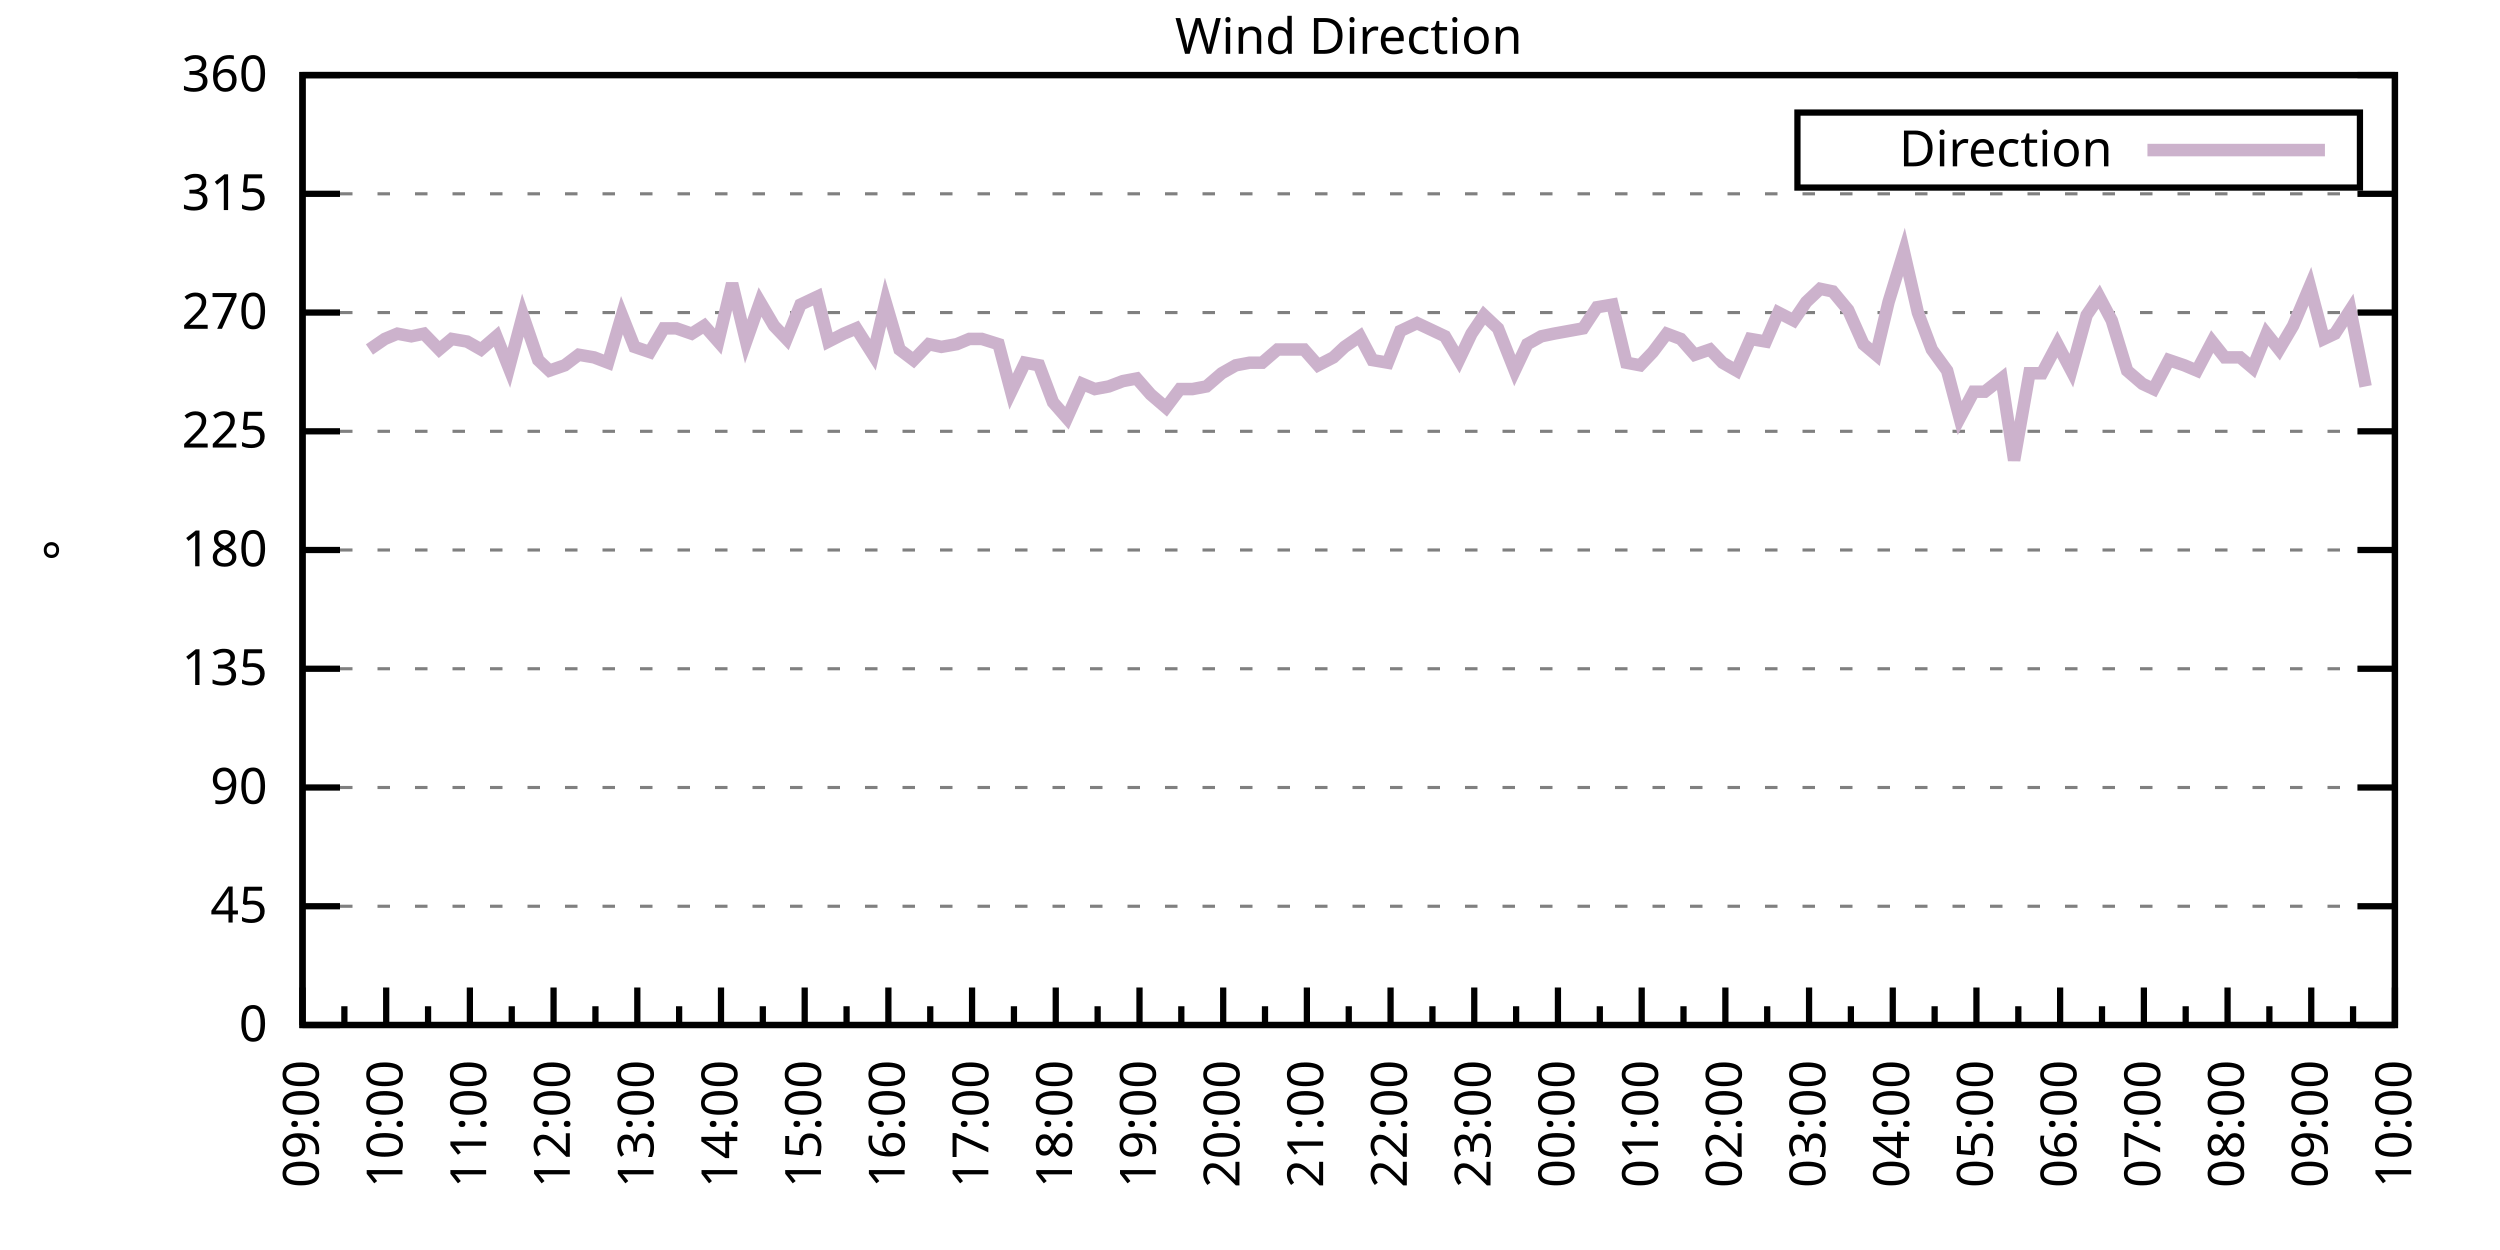
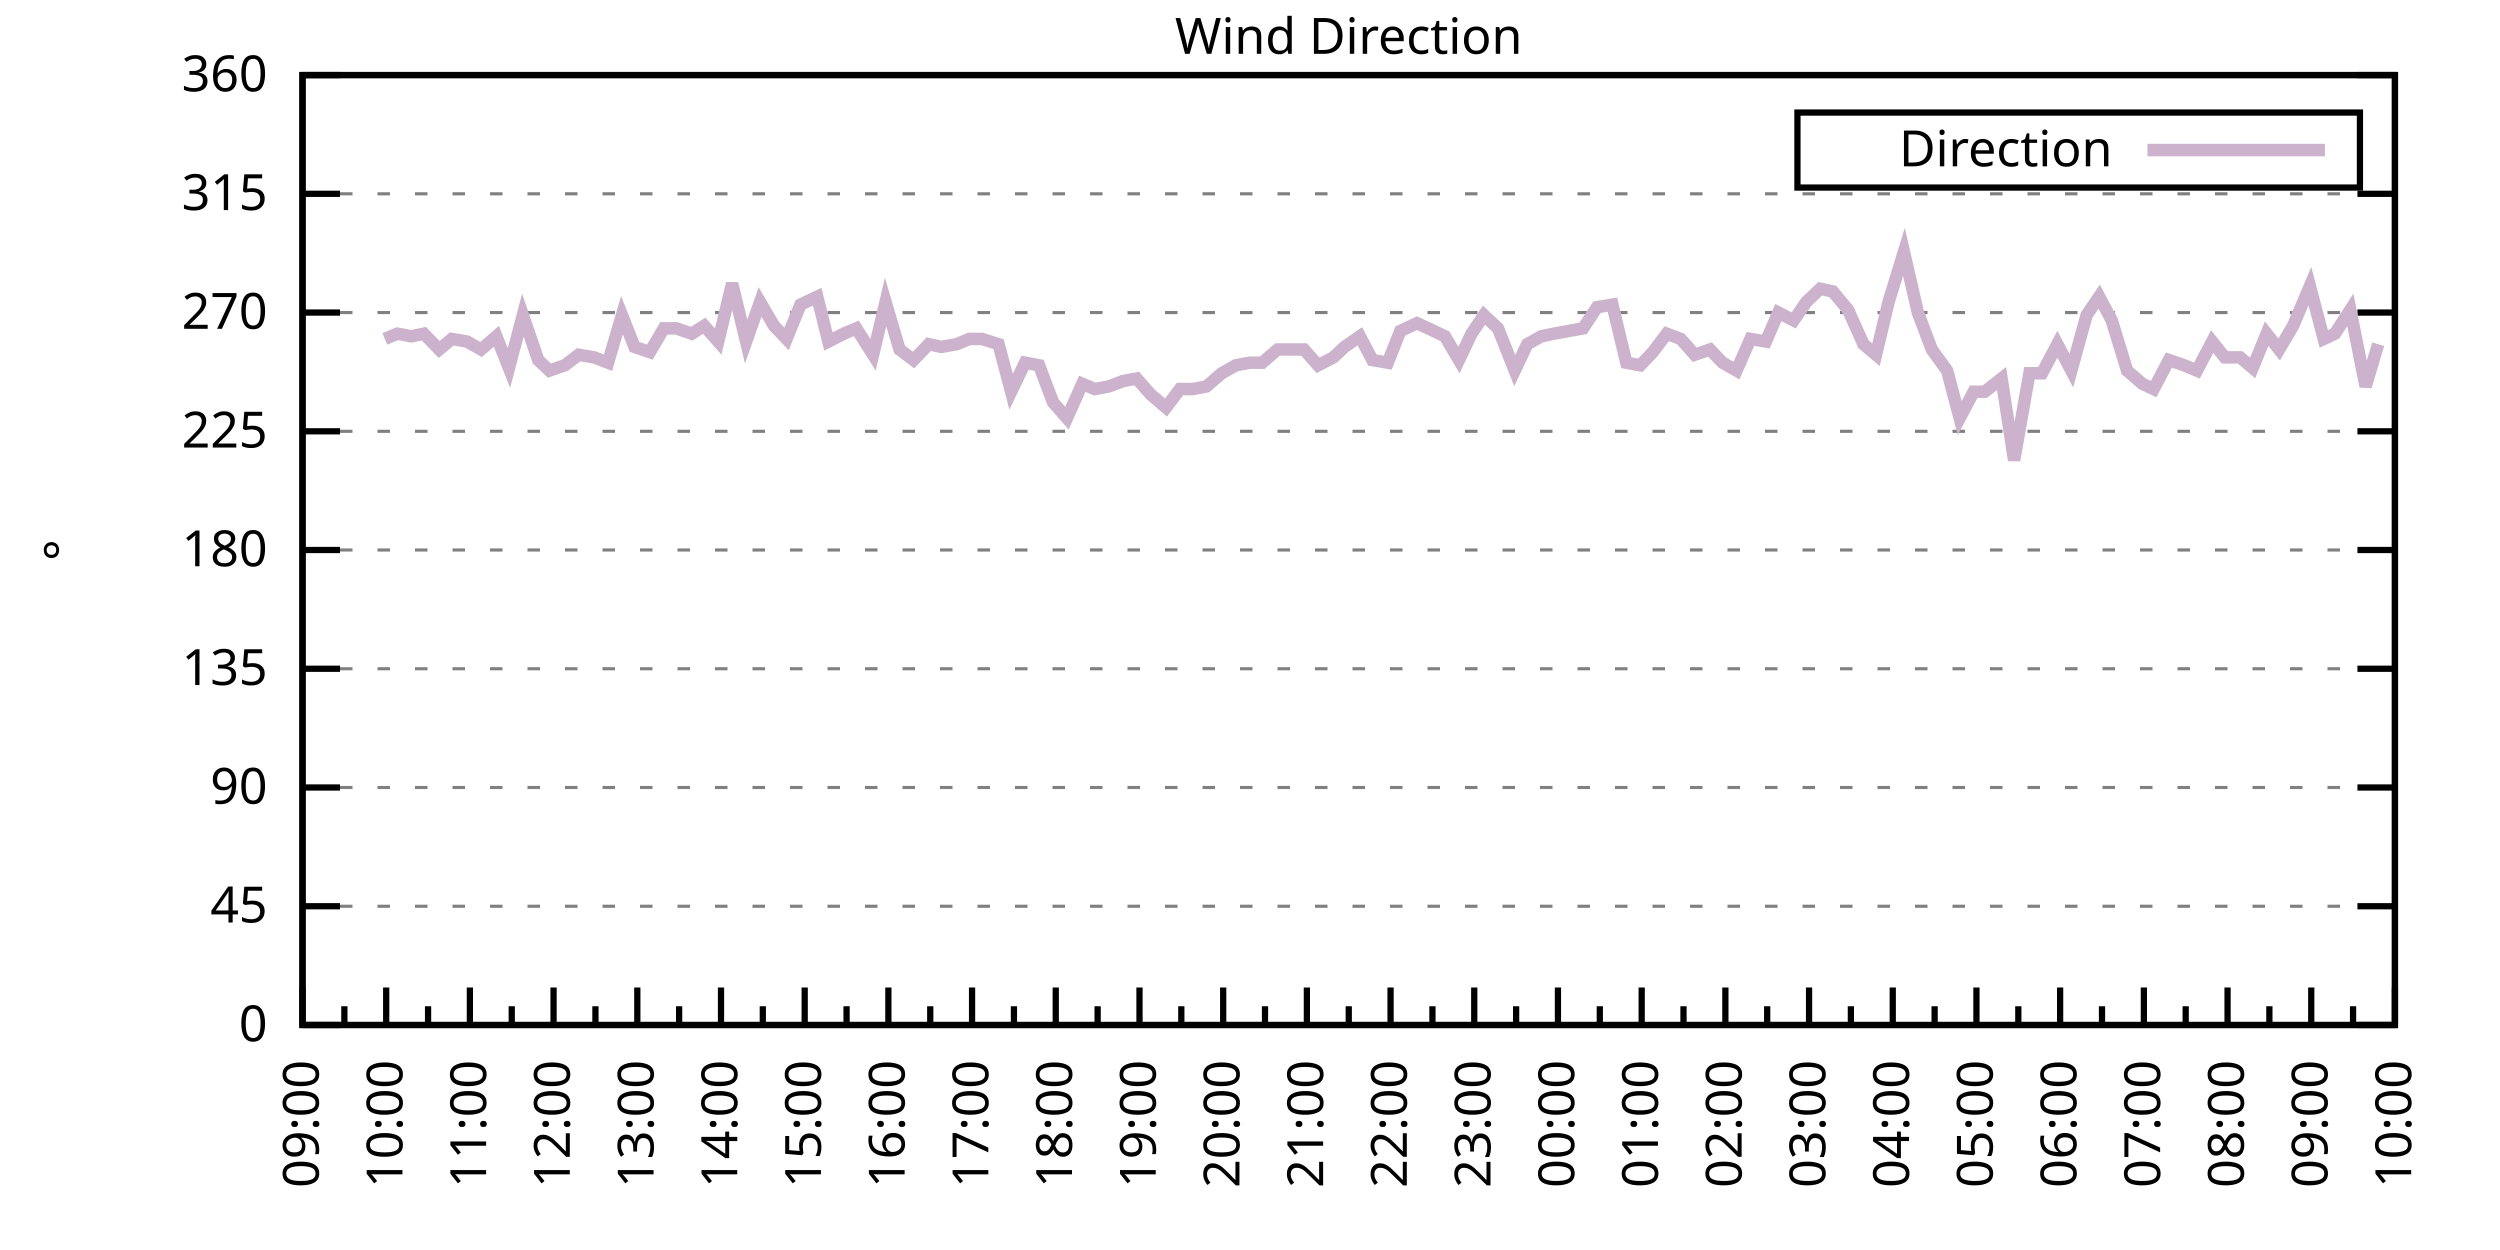
<svg xmlns="http://www.w3.org/2000/svg" xmlns:xlink="http://www.w3.org/1999/xlink" width="400" height="200" viewBox="0 0 400 200">
  <g id="gnuplot_canvas">
    <rect x="0" y="0" width="400" height="200" fill="none" />
    <defs>
      <circle id="gpDot" r="0.5" stroke-width="0.5" stroke="currentColor" />
      <path id="gpPt0" stroke-width="0.333" stroke="currentColor" d="M-1,0 h2 M0,-1 v2" />
      <path id="gpPt1" stroke-width="0.333" stroke="currentColor" d="M-1,-1 L1,1 M1,-1 L-1,1" />
      <path id="gpPt2" stroke-width="0.333" stroke="currentColor" d="M-1,0 L1,0 M0,-1 L0,1 M-1,-1 L1,1 M-1,1 L1,-1" />
      <rect id="gpPt3" stroke-width="0.333" stroke="currentColor" x="-1" y="-1" width="2" height="2" />
      <rect id="gpPt4" stroke-width="0.333" stroke="currentColor" fill="currentColor" x="-1" y="-1" width="2" height="2" />
      <circle id="gpPt5" stroke-width="0.333" stroke="currentColor" cx="0" cy="0" r="1" />
      <use xlink:href="#gpPt5" id="gpPt6" fill="currentColor" stroke="none" />
      <path id="gpPt7" stroke-width="0.333" stroke="currentColor" d="M0,-1.33 L-1.33,0.67 L1.33,0.67 z" />
      <use xlink:href="#gpPt7" id="gpPt8" fill="currentColor" stroke="none" />
      <use xlink:href="#gpPt7" id="gpPt9" stroke="currentColor" transform="rotate(180)" />
      <use xlink:href="#gpPt9" id="gpPt10" fill="currentColor" stroke="none" />
      <use xlink:href="#gpPt3" id="gpPt11" stroke="currentColor" transform="rotate(45)" />
      <use xlink:href="#gpPt11" id="gpPt12" fill="currentColor" stroke="none" />
      <path id="gpPt13" stroke-width="0.333" stroke="currentColor" d="M0,1.330 L1.265,0.411 L0.782,-1.067 L-0.782,-1.076 L-1.265,0.411 z" />
      <use xlink:href="#gpPt13" id="gpPt14" fill="currentColor" stroke="none" />
      <filter id="textbox" filterUnits="objectBoundingBox" x="0" y="0" height="1" width="1">
        <feFlood flood-color="white" flood-opacity="1" result="bgnd" />
        <feComposite in="SourceGraphic" in2="bgnd" operator="atop" />
      </filter>
      <filter id="greybox" filterUnits="objectBoundingBox" x="0" y="0" height="1" width="1">
        <feFlood flood-color="lightgrey" flood-opacity="1" result="grey" />
        <feComposite in="SourceGraphic" in2="grey" operator="atop" />
      </filter>
    </defs>
    <g fill="none" color="white" stroke="currentColor" stroke-width="1.00" stroke-linecap="butt" stroke-linejoin="miter">
</g>
    <g fill="none" color="black" stroke="currentColor" stroke-width="1.00" stroke-linecap="butt" stroke-linejoin="miter">
      <g stroke="none" shape-rendering="crispEdges">
        <polygon fill="rgb(255, 255, 255)" points="48.40,164.00 383.18,164.00 383.18,12.02 48.40,12.02 " />
      </g>
    </g>
    <g fill="none" color="black" stroke="currentColor" stroke-width="1.00" stroke-linecap="butt" stroke-linejoin="miter">
</g>
    <g fill="none" color="black" stroke="black" stroke-width="0.50" stroke-linecap="butt" stroke-linejoin="miter">
</g>
    <g fill="none" color="gray" stroke="currentColor" stroke-width="0.50" stroke-linecap="butt" stroke-linejoin="miter">
      <path stroke="gray" stroke-dasharray="2,4" class="gridline" d="M48.40,164.00 L383.19,164.00  " />
    </g>
    <g fill="none" color="gray" stroke="gray" stroke-width="1.00" stroke-linecap="butt" stroke-linejoin="miter">
</g>
    <g fill="none" color="black" stroke="currentColor" stroke-width="1.00" stroke-linecap="butt" stroke-linejoin="miter">
      <path stroke="black" d="M48.40,164.00 L54.40,164.00 M383.19,164.00 L377.19,164.00  " />
      <g transform="translate(42.80,166.60)" stroke="none" fill="black" font-family="Sans" font-size="8.00" text-anchor="end">
        <text>
          <tspan font-family="Sans"> 0</tspan>
        </text>
      </g>
    </g>
    <g fill="none" color="black" stroke="currentColor" stroke-width="1.00" stroke-linecap="butt" stroke-linejoin="miter">
</g>
    <g fill="none" color="black" stroke="black" stroke-width="0.50" stroke-linecap="butt" stroke-linejoin="miter">
</g>
    <g fill="none" color="gray" stroke="currentColor" stroke-width="0.50" stroke-linecap="butt" stroke-linejoin="miter">
      <path stroke="gray" stroke-dasharray="2,4" class="gridline" d="M48.40,145.00 L383.19,145.00  " />
    </g>
    <g fill="none" color="gray" stroke="gray" stroke-width="1.00" stroke-linecap="butt" stroke-linejoin="miter">
</g>
    <g fill="none" color="black" stroke="currentColor" stroke-width="1.00" stroke-linecap="butt" stroke-linejoin="miter">
      <path stroke="black" d="M48.40,145.00 L54.40,145.00 M383.19,145.00 L377.19,145.00  " />
      <g transform="translate(42.80,147.60)" stroke="none" fill="black" font-family="Sans" font-size="8.00" text-anchor="end">
        <text>
          <tspan font-family="Sans"> 45</tspan>
        </text>
      </g>
    </g>
    <g fill="none" color="black" stroke="currentColor" stroke-width="1.00" stroke-linecap="butt" stroke-linejoin="miter">
</g>
    <g fill="none" color="black" stroke="black" stroke-width="0.50" stroke-linecap="butt" stroke-linejoin="miter">
</g>
    <g fill="none" color="gray" stroke="currentColor" stroke-width="0.50" stroke-linecap="butt" stroke-linejoin="miter">
      <path stroke="gray" stroke-dasharray="2,4" class="gridline" d="M48.40,126.00 L383.19,126.00  " />
    </g>
    <g fill="none" color="gray" stroke="gray" stroke-width="1.00" stroke-linecap="butt" stroke-linejoin="miter">
</g>
    <g fill="none" color="black" stroke="currentColor" stroke-width="1.00" stroke-linecap="butt" stroke-linejoin="miter">
      <path stroke="black" d="M48.40,126.00 L54.40,126.00 M383.19,126.00 L377.19,126.00  " />
      <g transform="translate(42.80,128.60)" stroke="none" fill="black" font-family="Sans" font-size="8.00" text-anchor="end">
        <text>
          <tspan font-family="Sans"> 90</tspan>
        </text>
      </g>
    </g>
    <g fill="none" color="black" stroke="currentColor" stroke-width="1.00" stroke-linecap="butt" stroke-linejoin="miter">
</g>
    <g fill="none" color="black" stroke="black" stroke-width="0.50" stroke-linecap="butt" stroke-linejoin="miter">
</g>
    <g fill="none" color="gray" stroke="currentColor" stroke-width="0.50" stroke-linecap="butt" stroke-linejoin="miter">
      <path stroke="gray" stroke-dasharray="2,4" class="gridline" d="M48.40,107.00 L383.19,107.00  " />
    </g>
    <g fill="none" color="gray" stroke="gray" stroke-width="1.00" stroke-linecap="butt" stroke-linejoin="miter">
</g>
    <g fill="none" color="black" stroke="currentColor" stroke-width="1.00" stroke-linecap="butt" stroke-linejoin="miter">
      <path stroke="black" d="M48.40,107.00 L54.40,107.00 M383.19,107.00 L377.19,107.00  " />
      <g transform="translate(42.80,109.60)" stroke="none" fill="black" font-family="Sans" font-size="8.00" text-anchor="end">
        <text>
          <tspan font-family="Sans"> 135</tspan>
        </text>
      </g>
    </g>
    <g fill="none" color="black" stroke="currentColor" stroke-width="1.00" stroke-linecap="butt" stroke-linejoin="miter">
</g>
    <g fill="none" color="black" stroke="black" stroke-width="0.50" stroke-linecap="butt" stroke-linejoin="miter">
</g>
    <g fill="none" color="gray" stroke="currentColor" stroke-width="0.50" stroke-linecap="butt" stroke-linejoin="miter">
      <path stroke="gray" stroke-dasharray="2,4" class="gridline" d="M48.40,88.00 L383.19,88.00  " />
    </g>
    <g fill="none" color="gray" stroke="gray" stroke-width="1.00" stroke-linecap="butt" stroke-linejoin="miter">
</g>
    <g fill="none" color="black" stroke="currentColor" stroke-width="1.00" stroke-linecap="butt" stroke-linejoin="miter">
      <path stroke="black" d="M48.40,88.00 L54.40,88.00 M383.19,88.00 L377.19,88.00  " />
      <g transform="translate(42.80,90.60)" stroke="none" fill="black" font-family="Sans" font-size="8.00" text-anchor="end">
        <text>
          <tspan font-family="Sans"> 180</tspan>
        </text>
      </g>
    </g>
    <g fill="none" color="black" stroke="currentColor" stroke-width="1.00" stroke-linecap="butt" stroke-linejoin="miter">
</g>
    <g fill="none" color="black" stroke="black" stroke-width="0.50" stroke-linecap="butt" stroke-linejoin="miter">
</g>
    <g fill="none" color="gray" stroke="currentColor" stroke-width="0.50" stroke-linecap="butt" stroke-linejoin="miter">
      <path stroke="gray" stroke-dasharray="2,4" class="gridline" d="M48.40,69.01 L383.19,69.01  " />
    </g>
    <g fill="none" color="gray" stroke="gray" stroke-width="1.00" stroke-linecap="butt" stroke-linejoin="miter">
</g>
    <g fill="none" color="black" stroke="currentColor" stroke-width="1.00" stroke-linecap="butt" stroke-linejoin="miter">
      <path stroke="black" d="M48.40,69.01 L54.40,69.01 M383.19,69.01 L377.19,69.01  " />
      <g transform="translate(42.80,71.61)" stroke="none" fill="black" font-family="Sans" font-size="8.00" text-anchor="end">
        <text>
          <tspan font-family="Sans"> 225</tspan>
        </text>
      </g>
    </g>
    <g fill="none" color="black" stroke="currentColor" stroke-width="1.00" stroke-linecap="butt" stroke-linejoin="miter">
</g>
    <g fill="none" color="black" stroke="black" stroke-width="0.50" stroke-linecap="butt" stroke-linejoin="miter">
</g>
    <g fill="none" color="gray" stroke="currentColor" stroke-width="0.50" stroke-linecap="butt" stroke-linejoin="miter">
      <path stroke="gray" stroke-dasharray="2,4" class="gridline" d="M48.40,50.01 L383.19,50.01  " />
    </g>
    <g fill="none" color="gray" stroke="gray" stroke-width="1.00" stroke-linecap="butt" stroke-linejoin="miter">
</g>
    <g fill="none" color="black" stroke="currentColor" stroke-width="1.00" stroke-linecap="butt" stroke-linejoin="miter">
      <path stroke="black" d="M48.40,50.01 L54.40,50.01 M383.19,50.01 L377.19,50.01  " />
      <g transform="translate(42.80,52.61)" stroke="none" fill="black" font-family="Sans" font-size="8.00" text-anchor="end">
        <text>
          <tspan font-family="Sans"> 270</tspan>
        </text>
      </g>
    </g>
    <g fill="none" color="black" stroke="currentColor" stroke-width="1.00" stroke-linecap="butt" stroke-linejoin="miter">
</g>
    <g fill="none" color="black" stroke="black" stroke-width="0.50" stroke-linecap="butt" stroke-linejoin="miter">
</g>
    <g fill="none" color="gray" stroke="currentColor" stroke-width="0.50" stroke-linecap="butt" stroke-linejoin="miter">
      <path stroke="gray" stroke-dasharray="2,4" class="gridline" d="M48.40,31.01 L383.19,31.01  " />
    </g>
    <g fill="none" color="gray" stroke="gray" stroke-width="1.00" stroke-linecap="butt" stroke-linejoin="miter">
</g>
    <g fill="none" color="black" stroke="currentColor" stroke-width="1.00" stroke-linecap="butt" stroke-linejoin="miter">
      <path stroke="black" d="M48.40,31.01 L54.40,31.01 M383.19,31.01 L377.19,31.01  " />
      <g transform="translate(42.80,33.61)" stroke="none" fill="black" font-family="Sans" font-size="8.00" text-anchor="end">
        <text>
          <tspan font-family="Sans"> 315</tspan>
        </text>
      </g>
    </g>
    <g fill="none" color="black" stroke="currentColor" stroke-width="1.00" stroke-linecap="butt" stroke-linejoin="miter">
</g>
    <g fill="none" color="black" stroke="black" stroke-width="0.50" stroke-linecap="butt" stroke-linejoin="miter">
</g>
    <g fill="none" color="gray" stroke="currentColor" stroke-width="0.50" stroke-linecap="butt" stroke-linejoin="miter">
      <path stroke="gray" stroke-dasharray="2,4" class="gridline" d="M48.40,12.01 L383.19,12.01  " />
    </g>
    <g fill="none" color="gray" stroke="gray" stroke-width="1.00" stroke-linecap="butt" stroke-linejoin="miter">
</g>
    <g fill="none" color="black" stroke="currentColor" stroke-width="1.00" stroke-linecap="butt" stroke-linejoin="miter">
      <path stroke="black" d="M48.40,12.01 L54.40,12.01 M383.19,12.01 L377.19,12.01  " />
      <g transform="translate(42.80,14.61)" stroke="none" fill="black" font-family="Sans" font-size="8.00" text-anchor="end">
        <text>
          <tspan font-family="Sans"> 360</tspan>
        </text>
      </g>
    </g>
    <g fill="none" color="black" stroke="currentColor" stroke-width="1.00" stroke-linecap="butt" stroke-linejoin="miter">
      <path stroke="black" d="M48.40,164.00 L48.40,158.00  " />
      <g transform="translate(51.00,169.60) rotate(270)" stroke="none" fill="black" font-family="Sans" font-size="8.00" text-anchor="end">
        <text>
          <tspan font-family="Sans">09:00</tspan>
        </text>
      </g>
    </g>
    <g fill="none" color="black" stroke="currentColor" stroke-width="1.00" stroke-linecap="butt" stroke-linejoin="miter">
      <path stroke="black" d="M55.10,164.00 L55.10,161.00 M61.79,164.00 L61.79,158.00  " />
      <g transform="translate(64.39,169.60) rotate(270)" stroke="none" fill="black" font-family="Sans" font-size="8.00" text-anchor="end">
        <text>
          <tspan font-family="Sans">10:00</tspan>
        </text>
      </g>
    </g>
    <g fill="none" color="black" stroke="currentColor" stroke-width="1.00" stroke-linecap="butt" stroke-linejoin="miter">
      <path stroke="black" d="M68.49,164.00 L68.49,161.00 M75.18,164.00 L75.18,158.00  " />
      <g transform="translate(77.78,169.60) rotate(270)" stroke="none" fill="black" font-family="Sans" font-size="8.00" text-anchor="end">
        <text>
          <tspan font-family="Sans">11:00</tspan>
        </text>
      </g>
    </g>
    <g fill="none" color="black" stroke="currentColor" stroke-width="1.00" stroke-linecap="butt" stroke-linejoin="miter">
      <path stroke="black" d="M81.88,164.00 L81.88,161.00 M88.57,164.00 L88.57,158.00  " />
      <g transform="translate(91.17,169.60) rotate(270)" stroke="none" fill="black" font-family="Sans" font-size="8.00" text-anchor="end">
        <text>
          <tspan font-family="Sans">12:00</tspan>
        </text>
      </g>
    </g>
    <g fill="none" color="black" stroke="currentColor" stroke-width="1.00" stroke-linecap="butt" stroke-linejoin="miter">
      <path stroke="black" d="M95.27,164.00 L95.27,161.00 M101.97,164.00 L101.97,158.00  " />
      <g transform="translate(104.57,169.60) rotate(270)" stroke="none" fill="black" font-family="Sans" font-size="8.00" text-anchor="end">
        <text>
          <tspan font-family="Sans">13:00</tspan>
        </text>
      </g>
    </g>
    <g fill="none" color="black" stroke="currentColor" stroke-width="1.00" stroke-linecap="butt" stroke-linejoin="miter">
      <path stroke="black" d="M108.66,164.00 L108.66,161.00 M115.36,164.00 L115.36,158.00  " />
      <g transform="translate(117.96,169.60) rotate(270)" stroke="none" fill="black" font-family="Sans" font-size="8.00" text-anchor="end">
        <text>
          <tspan font-family="Sans">14:00</tspan>
        </text>
      </g>
    </g>
    <g fill="none" color="black" stroke="currentColor" stroke-width="1.00" stroke-linecap="butt" stroke-linejoin="miter">
      <path stroke="black" d="M122.05,164.00 L122.05,161.00 M128.75,164.00 L128.75,158.00  " />
      <g transform="translate(131.35,169.60) rotate(270)" stroke="none" fill="black" font-family="Sans" font-size="8.00" text-anchor="end">
        <text>
          <tspan font-family="Sans">15:00</tspan>
        </text>
      </g>
    </g>
    <g fill="none" color="black" stroke="currentColor" stroke-width="1.00" stroke-linecap="butt" stroke-linejoin="miter">
      <path stroke="black" d="M135.45,164.00 L135.45,161.00 M142.14,164.00 L142.14,158.00  " />
      <g transform="translate(144.74,169.60) rotate(270)" stroke="none" fill="black" font-family="Sans" font-size="8.00" text-anchor="end">
        <text>
          <tspan font-family="Sans">16:00</tspan>
        </text>
      </g>
    </g>
    <g fill="none" color="black" stroke="currentColor" stroke-width="1.00" stroke-linecap="butt" stroke-linejoin="miter">
      <path stroke="black" d="M148.84,164.00 L148.84,161.00 M155.53,164.00 L155.53,158.00  " />
      <g transform="translate(158.13,169.60) rotate(270)" stroke="none" fill="black" font-family="Sans" font-size="8.00" text-anchor="end">
        <text>
          <tspan font-family="Sans">17:00</tspan>
        </text>
      </g>
    </g>
    <g fill="none" color="black" stroke="currentColor" stroke-width="1.00" stroke-linecap="butt" stroke-linejoin="miter">
      <path stroke="black" d="M162.23,164.00 L162.23,161.00 M168.92,164.00 L168.92,158.00  " />
      <g transform="translate(171.52,169.60) rotate(270)" stroke="none" fill="black" font-family="Sans" font-size="8.00" text-anchor="end">
        <text>
          <tspan font-family="Sans">18:00</tspan>
        </text>
      </g>
    </g>
    <g fill="none" color="black" stroke="currentColor" stroke-width="1.00" stroke-linecap="butt" stroke-linejoin="miter">
      <path stroke="black" d="M175.62,164.00 L175.62,161.00 M182.32,164.00 L182.32,158.00  " />
      <g transform="translate(184.92,169.60) rotate(270)" stroke="none" fill="black" font-family="Sans" font-size="8.00" text-anchor="end">
        <text>
          <tspan font-family="Sans">19:00</tspan>
        </text>
      </g>
    </g>
    <g fill="none" color="black" stroke="currentColor" stroke-width="1.00" stroke-linecap="butt" stroke-linejoin="miter">
      <path stroke="black" d="M189.01,164.00 L189.01,161.00 M195.71,164.00 L195.71,158.00  " />
      <g transform="translate(198.31,169.60) rotate(270)" stroke="none" fill="black" font-family="Sans" font-size="8.00" text-anchor="end">
        <text>
          <tspan font-family="Sans">20:00</tspan>
        </text>
      </g>
    </g>
    <g fill="none" color="black" stroke="currentColor" stroke-width="1.00" stroke-linecap="butt" stroke-linejoin="miter">
      <path stroke="black" d="M202.40,164.00 L202.40,161.00 M209.10,164.00 L209.10,158.00  " />
      <g transform="translate(211.70,169.60) rotate(270)" stroke="none" fill="black" font-family="Sans" font-size="8.00" text-anchor="end">
        <text>
          <tspan font-family="Sans">21:00</tspan>
        </text>
      </g>
    </g>
    <g fill="none" color="black" stroke="currentColor" stroke-width="1.00" stroke-linecap="butt" stroke-linejoin="miter">
      <path stroke="black" d="M215.80,164.00 L215.80,161.00 M222.49,164.00 L222.49,158.00  " />
      <g transform="translate(225.09,169.60) rotate(270)" stroke="none" fill="black" font-family="Sans" font-size="8.00" text-anchor="end">
        <text>
          <tspan font-family="Sans">22:00</tspan>
        </text>
      </g>
    </g>
    <g fill="none" color="black" stroke="currentColor" stroke-width="1.00" stroke-linecap="butt" stroke-linejoin="miter">
      <path stroke="black" d="M229.19,164.00 L229.19,161.00 M235.88,164.00 L235.88,158.00  " />
      <g transform="translate(238.48,169.60) rotate(270)" stroke="none" fill="black" font-family="Sans" font-size="8.00" text-anchor="end">
        <text>
          <tspan font-family="Sans">23:00</tspan>
        </text>
      </g>
    </g>
    <g fill="none" color="black" stroke="currentColor" stroke-width="1.00" stroke-linecap="butt" stroke-linejoin="miter">
      <path stroke="black" d="M242.58,164.00 L242.58,161.00 M249.27,164.00 L249.27,158.00  " />
      <g transform="translate(251.87,169.60) rotate(270)" stroke="none" fill="black" font-family="Sans" font-size="8.00" text-anchor="end">
        <text>
          <tspan font-family="Sans">00:00</tspan>
        </text>
      </g>
    </g>
    <g fill="none" color="black" stroke="currentColor" stroke-width="1.00" stroke-linecap="butt" stroke-linejoin="miter">
      <path stroke="black" d="M255.97,164.00 L255.97,161.00 M262.67,164.00 L262.67,158.00  " />
      <g transform="translate(265.27,169.60) rotate(270)" stroke="none" fill="black" font-family="Sans" font-size="8.00" text-anchor="end">
        <text>
          <tspan font-family="Sans">01:00</tspan>
        </text>
      </g>
    </g>
    <g fill="none" color="black" stroke="currentColor" stroke-width="1.00" stroke-linecap="butt" stroke-linejoin="miter">
      <path stroke="black" d="M269.36,164.00 L269.36,161.00 M276.06,164.00 L276.06,158.00  " />
      <g transform="translate(278.66,169.60) rotate(270)" stroke="none" fill="black" font-family="Sans" font-size="8.00" text-anchor="end">
        <text>
          <tspan font-family="Sans">02:00</tspan>
        </text>
      </g>
    </g>
    <g fill="none" color="black" stroke="currentColor" stroke-width="1.00" stroke-linecap="butt" stroke-linejoin="miter">
      <path stroke="black" d="M282.75,164.00 L282.75,161.00 M289.45,164.00 L289.45,158.00  " />
      <g transform="translate(292.05,169.60) rotate(270)" stroke="none" fill="black" font-family="Sans" font-size="8.00" text-anchor="end">
        <text>
          <tspan font-family="Sans">03:00</tspan>
        </text>
      </g>
    </g>
    <g fill="none" color="black" stroke="currentColor" stroke-width="1.00" stroke-linecap="butt" stroke-linejoin="miter">
      <path stroke="black" d="M296.14,164.00 L296.14,161.00 M302.84,164.00 L302.84,158.00  " />
      <g transform="translate(305.44,169.60) rotate(270)" stroke="none" fill="black" font-family="Sans" font-size="8.00" text-anchor="end">
        <text>
          <tspan font-family="Sans">04:00</tspan>
        </text>
      </g>
    </g>
    <g fill="none" color="black" stroke="currentColor" stroke-width="1.00" stroke-linecap="butt" stroke-linejoin="miter">
      <path stroke="black" d="M309.54,164.00 L309.54,161.00 M316.23,164.00 L316.23,158.00  " />
      <g transform="translate(318.83,169.60) rotate(270)" stroke="none" fill="black" font-family="Sans" font-size="8.00" text-anchor="end">
        <text>
          <tspan font-family="Sans">05:00</tspan>
        </text>
      </g>
    </g>
    <g fill="none" color="black" stroke="currentColor" stroke-width="1.00" stroke-linecap="butt" stroke-linejoin="miter">
      <path stroke="black" d="M322.93,164.00 L322.93,161.00 M329.62,164.00 L329.62,158.00  " />
      <g transform="translate(332.22,169.60) rotate(270)" stroke="none" fill="black" font-family="Sans" font-size="8.00" text-anchor="end">
        <text>
          <tspan font-family="Sans">06:00</tspan>
        </text>
      </g>
    </g>
    <g fill="none" color="black" stroke="currentColor" stroke-width="1.00" stroke-linecap="butt" stroke-linejoin="miter">
      <path stroke="black" d="M336.32,164.00 L336.32,161.00 M343.02,164.00 L343.02,158.00  " />
      <g transform="translate(345.62,169.60) rotate(270)" stroke="none" fill="black" font-family="Sans" font-size="8.00" text-anchor="end">
        <text>
          <tspan font-family="Sans">07:00</tspan>
        </text>
      </g>
    </g>
    <g fill="none" color="black" stroke="currentColor" stroke-width="1.00" stroke-linecap="butt" stroke-linejoin="miter">
      <path stroke="black" d="M349.71,164.00 L349.71,161.00 M356.41,164.00 L356.41,158.00  " />
      <g transform="translate(359.01,169.60) rotate(270)" stroke="none" fill="black" font-family="Sans" font-size="8.00" text-anchor="end">
        <text>
          <tspan font-family="Sans">08:00</tspan>
        </text>
      </g>
    </g>
    <g fill="none" color="black" stroke="currentColor" stroke-width="1.00" stroke-linecap="butt" stroke-linejoin="miter">
      <path stroke="black" d="M363.10,164.00 L363.10,161.00 M369.80,164.00 L369.80,158.00  " />
      <g transform="translate(372.40,169.60) rotate(270)" stroke="none" fill="black" font-family="Sans" font-size="8.00" text-anchor="end">
        <text>
          <tspan font-family="Sans">09:00</tspan>
        </text>
      </g>
    </g>
    <g fill="none" color="black" stroke="currentColor" stroke-width="1.00" stroke-linecap="butt" stroke-linejoin="miter">
      <path stroke="black" d="M376.49,164.00 L376.49,161.00 M383.19,164.00 L383.19,158.00  " />
      <g transform="translate(385.79,169.60) rotate(270)" stroke="none" fill="black" font-family="Sans" font-size="8.00" text-anchor="end">
        <text>
          <tspan font-family="Sans">10:00</tspan>
        </text>
      </g>
    </g>
    <g fill="none" color="black" stroke="currentColor" stroke-width="1.00" stroke-linecap="butt" stroke-linejoin="miter">
</g>
    <g fill="none" color="black" stroke="currentColor" stroke-width="1.00" stroke-linecap="butt" stroke-linejoin="miter">
      <path stroke="black" d="M48.40,12.01 L48.40,164.00 L383.19,164.00 L383.19,12.01 L48.40,12.01 Z  " />
    </g>
    <g fill="none" color="black" stroke="currentColor" stroke-width="1.00" stroke-linecap="butt" stroke-linejoin="miter">
      <g transform="translate(12.80,88.01) rotate(270)" stroke="none" fill="black" font-family="Sans" font-size="8.00" text-anchor="middle">
        <text>
          <tspan font-family="Sans">°</tspan>
        </text>
      </g>
    </g>
    <g fill="none" color="black" stroke="currentColor" stroke-width="1.00" stroke-linecap="butt" stroke-linejoin="miter">
</g>
    <g fill="none" color="black" stroke="currentColor" stroke-width="1.00" stroke-linecap="butt" stroke-linejoin="miter">
      <path stroke="black" d="M287.59,30.01 L287.59,18.01 L377.59,18.01 L377.59,30.01 L287.59,30.01 Z  " />
    </g>
    <g id="Wind_direction_plot_1">
      <g fill="none" color="white" stroke="black" stroke-width="2.00" stroke-linecap="butt" stroke-linejoin="miter">
</g>
      <g fill="none" color="black" stroke="currentColor" stroke-width="2.00" stroke-linecap="butt" stroke-linejoin="miter">
        <g transform="translate(337.99,26.61)" stroke="none" fill="black" font-family="Sans" font-size="8.00" text-anchor="end">
          <text>
            <tspan font-family="Sans">Direction</tspan>
          </text>
        </g>
      </g>
      <g fill="none" color="black" stroke="currentColor" stroke-width="2.00" stroke-linecap="butt" stroke-linejoin="miter">
-         <path stroke="rgb(204, 178, 204)" d="M343.59,24.01 L371.99,24.01 M59.11,55.92 L61.57,54.23 L63.58,53.39 L65.81,53.81 L67.82,53.39 L70.27,55.92   L72.28,54.23 L74.74,54.65 L76.97,55.92 L79.42,53.81 L81.43,58.87 L83.66,50.43 L86.12,57.61 L87.91,59.30   L90.36,58.45 L92.59,56.76 L95.05,57.18 L97.28,58.03 L99.51,50.43 L101.52,55.50 L103.98,56.34 L106.21,52.54   L108.22,52.54 L110.67,53.39 L112.68,52.12 L114.91,54.65 L117.14,45.36 L119.38,54.65 L121.61,48.32 L123.84,52.12   L125.85,54.23 L128.08,48.74 L130.76,47.47 L132.54,54.65 L135.00,53.39 L137.01,52.54 L139.69,56.76 L141.69,48.32   L143.93,55.92 L146.16,57.61 L148.61,55.07 L150.62,55.50 L153.08,55.07 L155.09,54.23 L157.10,54.23 L159.77,55.07   L161.78,62.67 L164.01,58.03 L166.25,58.45 L168.48,64.36 L170.71,66.90 L173.17,61.41 L175.17,62.25 L177.41,61.83   L179.64,60.98 L181.87,60.56 L184.10,63.10 L186.56,65.21 L188.79,62.25 L190.80,62.25 L193.03,61.83 L195.48,59.72   L197.72,58.45 L199.95,58.03 L201.96,58.03 L204.41,55.92 L206.42,55.92 L208.65,55.92 L210.88,58.45 L213.34,57.18   L215.13,55.50 L217.58,53.81 L219.59,57.61 L222.04,58.03 L224.05,52.96 L226.73,51.70 L228.52,52.54 L231.20,53.81   L233.43,57.61 L235.44,53.39 L237.44,50.43 L239.68,52.54 L242.36,59.30 L244.36,55.07 L246.60,53.81 L248.60,53.39   L253.29,52.54 L255.52,49.16 L257.98,48.74 L260.21,58.03 L262.44,58.45 L264.45,56.34 L266.68,53.39 L268.92,54.23   L271.15,56.76 L273.60,55.92 L275.61,58.03 L277.84,59.30 L280.07,54.23 L282.53,54.65 L284.54,50.01 L286.99,51.27   L289.00,48.32 L291.23,46.21 L293.24,46.63 L295.70,49.59 L298.15,55.07 L300.16,56.76 L302.17,48.32 L304.63,40.30   L306.86,50.01 L309.09,55.92 L311.54,59.30 L313.55,66.90 L315.79,62.67 L317.57,62.67 L320.25,60.56 L322.26,73.65   L324.71,59.72 L326.72,59.72 L329.18,55.07 L331.41,59.30 L333.86,50.43 L335.87,47.47 L337.88,51.27 L340.34,59.30   L342.79,61.41 L344.58,62.25 L347.03,57.61 L349.49,58.45 L351.50,59.30 L353.95,54.65 L355.96,57.18 L358.42,57.18   L360.42,58.87 L362.66,53.39 L364.66,55.92 L366.90,52.12 L369.58,45.79 L371.81,54.23 L373.59,53.39 L376.05,49.59   L378.50,61.83  " />
+         <path stroke="rgb(204, 178, 204)" d="M343.59,24.01 L371.99,24.01 M61.57,54.23 L63.58,53.39 L65.81,53.81 L67.82,53.39 L70.27,55.92 L72.28,54.23   L74.74,54.65 L76.97,55.92 L79.42,53.81 L81.43,58.87 L83.66,50.43 L86.12,57.61 L87.91,59.30 L90.36,58.45   L92.59,56.76 L95.05,57.18 L97.28,58.03 L99.51,50.43 L101.52,55.50 L103.98,56.34 L106.21,52.54 L108.22,52.54   L110.67,53.39 L112.68,52.12 L114.91,54.65 L117.14,45.36 L119.38,54.65 L121.61,48.32 L123.84,52.12 L125.85,54.23   L128.08,48.74 L130.76,47.47 L132.54,54.65 L135.00,53.39 L137.01,52.54 L139.69,56.76 L141.69,48.32 L143.93,55.92   L146.16,57.61 L148.61,55.07 L150.62,55.50 L153.08,55.07 L155.09,54.23 L157.10,54.23 L159.77,55.07 L161.78,62.67   L164.01,58.03 L166.25,58.45 L168.48,64.36 L170.71,66.90 L173.17,61.41 L175.17,62.25 L177.41,61.83 L179.64,60.98   L181.87,60.56 L184.10,63.10 L186.56,65.21 L188.79,62.25 L190.80,62.25 L193.03,61.83 L195.48,59.72 L197.72,58.45   L199.95,58.03 L201.96,58.03 L204.41,55.92 L206.42,55.92 L208.65,55.92 L210.88,58.45 L213.34,57.18 L215.13,55.50   L217.58,53.81 L219.59,57.61 L222.04,58.03 L224.05,52.96 L226.73,51.70 L228.52,52.54 L231.20,53.81 L233.43,57.61   L235.44,53.39 L237.44,50.43 L239.68,52.54 L242.36,59.30 L244.36,55.07 L246.60,53.81 L248.60,53.39 L253.29,52.54   L255.52,49.16 L257.98,48.74 L260.21,58.03 L262.44,58.45 L264.45,56.34 L266.68,53.39 L268.92,54.23 L271.15,56.76   L273.60,55.92 L275.61,58.03 L277.84,59.30 L280.07,54.23 L282.53,54.65 L284.54,50.01 L286.99,51.27 L289.00,48.32   L291.23,46.21 L293.24,46.63 L295.70,49.59 L298.15,55.07 L300.16,56.76 L302.17,48.32 L304.63,40.30 L306.86,50.01   L309.09,55.92 L311.54,59.30 L313.55,66.90 L315.79,62.67 L317.57,62.67 L320.25,60.56 L322.26,73.65 L324.71,59.72   L326.72,59.72 L329.18,55.07 L331.41,59.30 L333.86,50.43 L335.87,47.47 L337.88,51.27 L340.34,59.30 L342.79,61.41   L344.58,62.25 L347.03,57.61 L349.49,58.45 L351.50,59.30 L353.95,54.65 L355.96,57.18 L358.42,57.18 L360.42,58.87   L362.66,53.39 L364.66,55.92 L366.90,52.12 L369.58,45.79 L371.81,54.23 L373.59,53.39 L376.05,49.59 L378.50,61.83   L380.51,55.07  " />
      </g>
    </g>
    <g fill="none" color="black" stroke="currentColor" stroke-width="2.00" stroke-linecap="butt" stroke-linejoin="miter">
</g>
    <g fill="none" color="black" stroke="black" stroke-width="1.00" stroke-linecap="butt" stroke-linejoin="miter">
</g>
    <g fill="none" color="black" stroke="currentColor" stroke-width="1.00" stroke-linecap="butt" stroke-linejoin="miter">
      <path stroke="black" d="M48.40,12.01 L48.40,164.00 L383.19,164.00 L383.19,12.01 L48.40,12.01 Z  " />
    </g>
    <g fill="none" color="black" stroke="currentColor" stroke-width="1.00" stroke-linecap="butt" stroke-linejoin="miter">
      <g transform="translate(215.79,8.61)" stroke="none" fill="black" font-family="Sans" font-size="8.00" text-anchor="middle">
        <text>
          <tspan font-family="Sans">Wind Direction</tspan>
        </text>
      </g>
    </g>
    <g fill="none" color="black" stroke="currentColor" stroke-width="1.00" stroke-linecap="butt" stroke-linejoin="miter">
</g>
  </g>
</svg>
